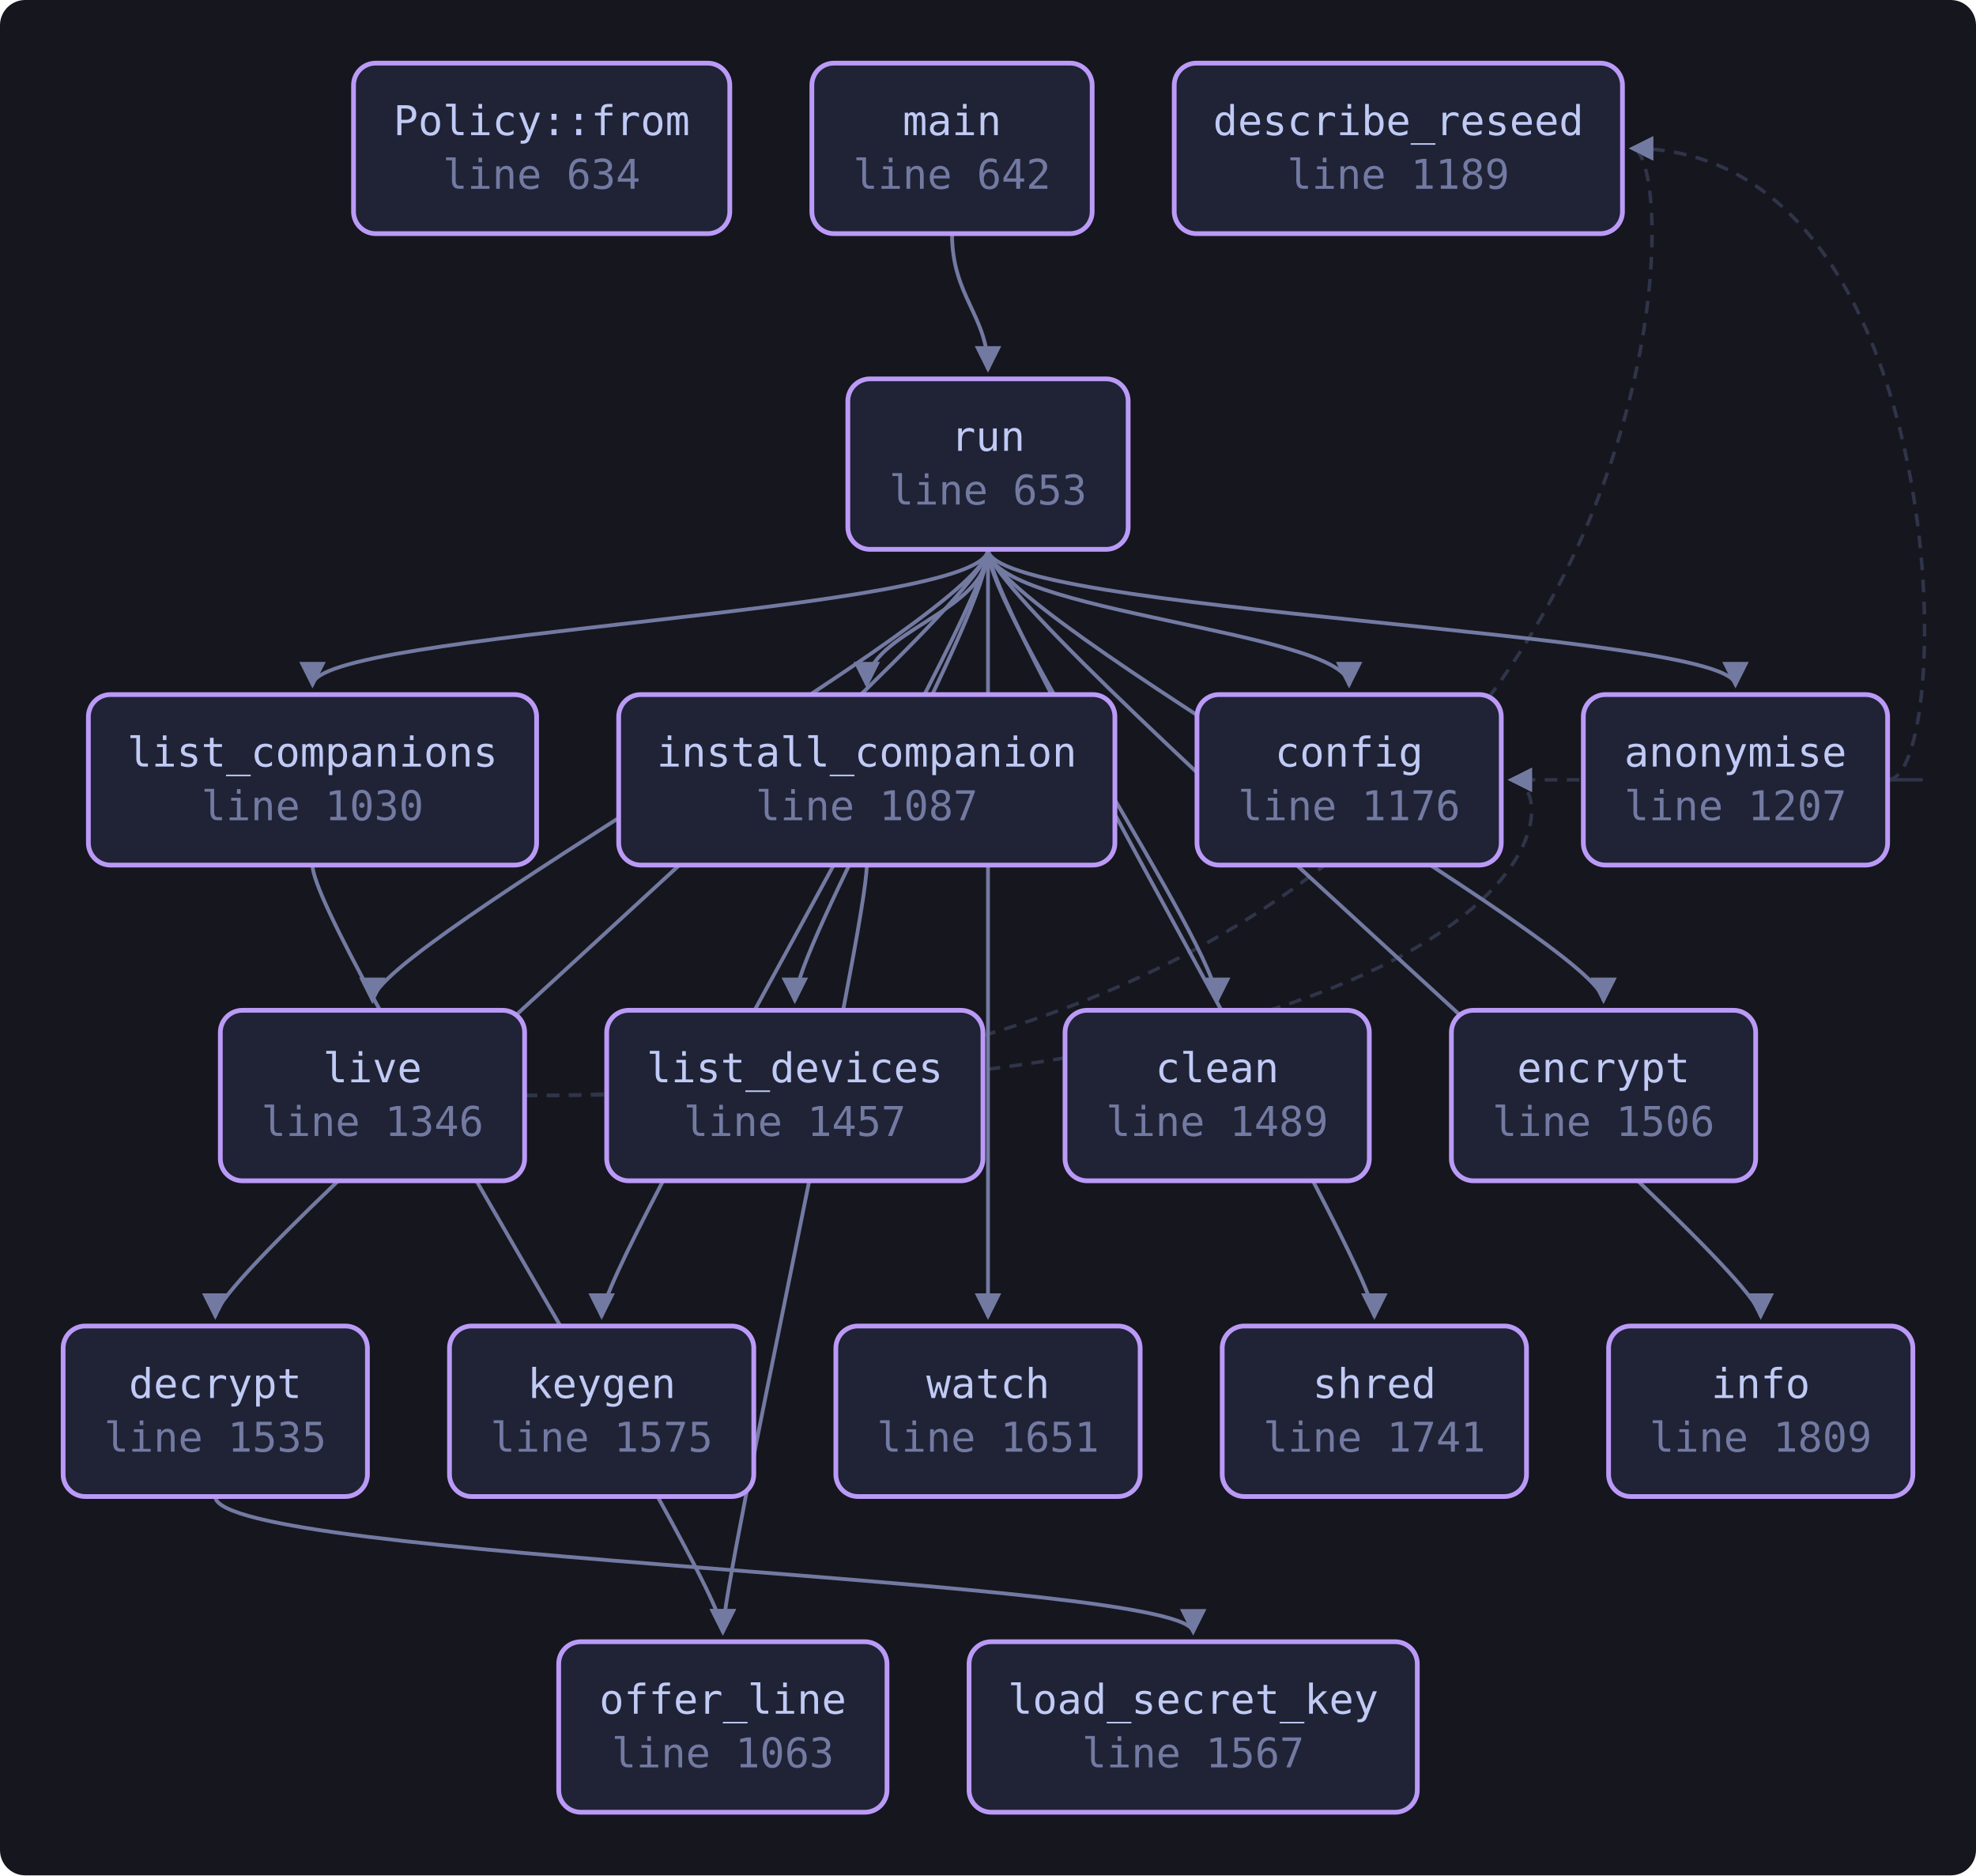
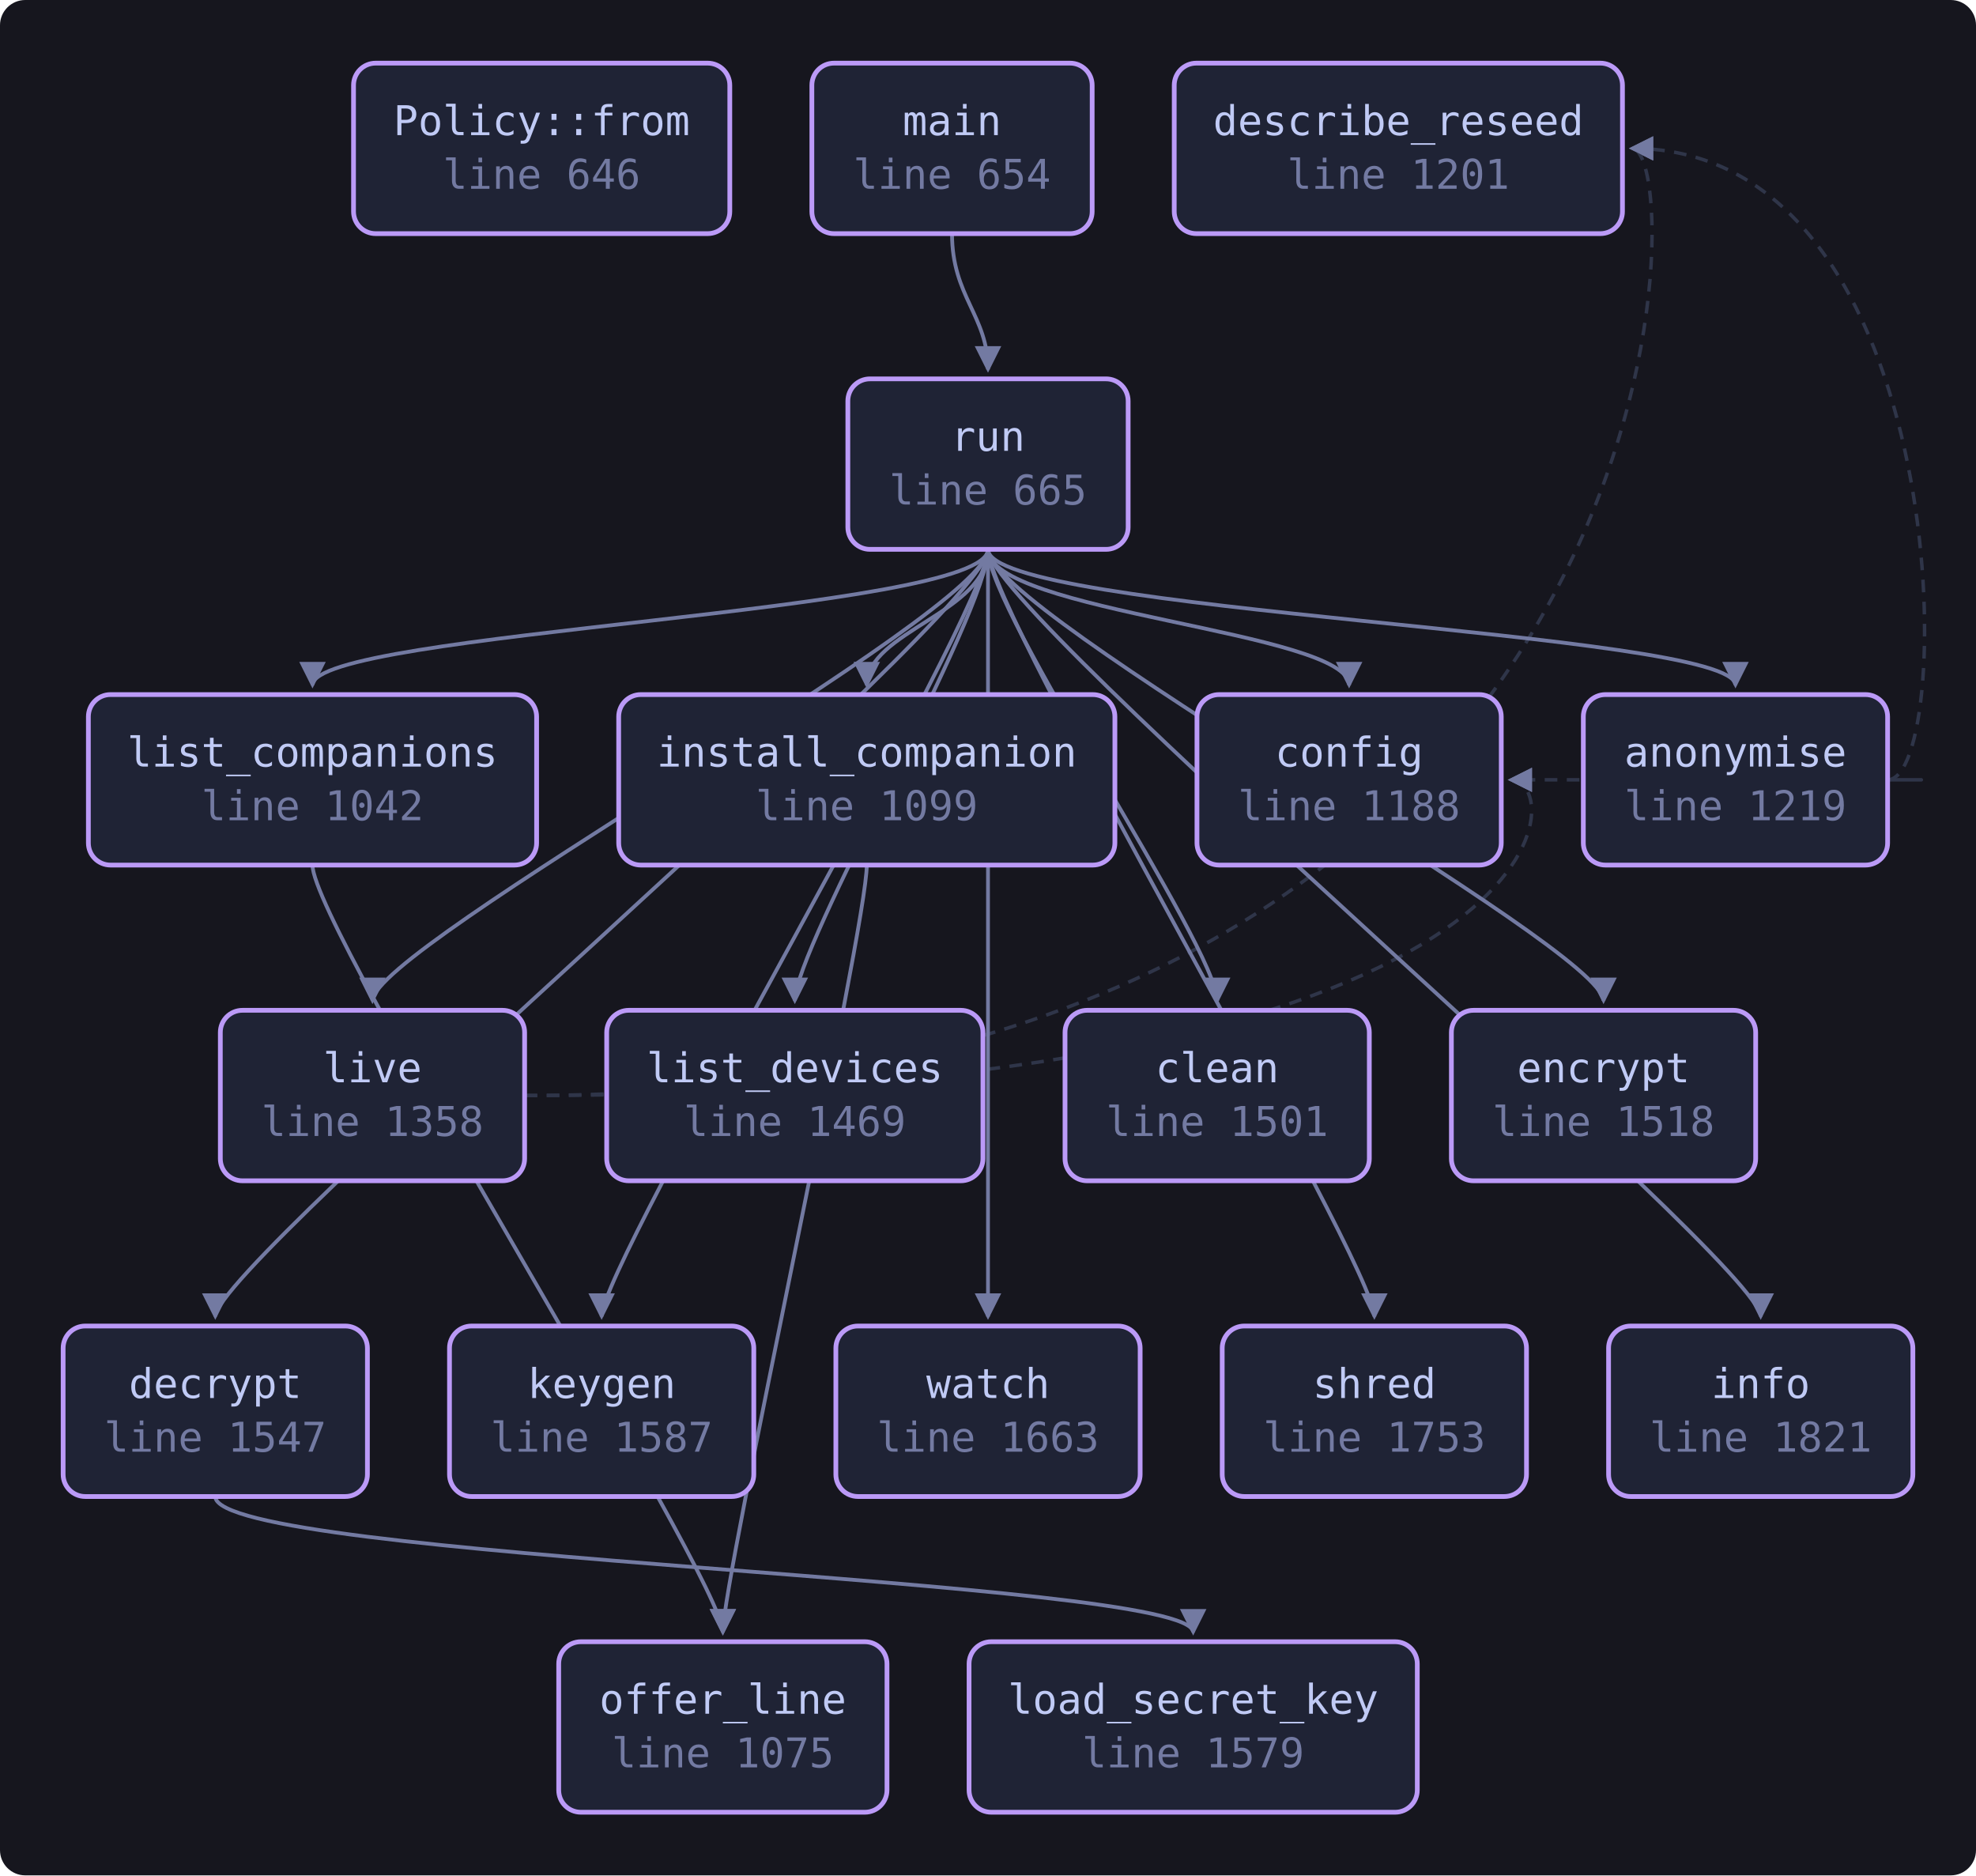
<svg xmlns="http://www.w3.org/2000/svg" viewBox="0 0 626 594" width="626" height="594" style="max-width:100%;height:auto" role="img" aria-label="flowchart">
  <defs>
    <marker id="a" viewBox="0 0 8 8" refX="7" refY="4" markerWidth="7" markerHeight="7" orient="auto-start-reverse">
      <path d="M0 0 L8 4 L0 8 z" fill="var(--muted, #737aa2)" />
    </marker>
  </defs>
  <rect x="0" y="0" width="626" height="594" fill="var(--bg-inset, #16161e)" rx="8" />
  <path d="M598.0 247.0 C 620.0 247.0, 620.0 247.0, 478.6 247.0" fill="none" stroke="var(--border, #2f3549)" stroke-width="1.1" stroke-dasharray="4 3" marker-end="url(#a)" />
  <path d="M598.0 247.0 C 620.0 247.0, 620.0 47.0, 517.0 47.0" fill="none" stroke="var(--border, #2f3549)" stroke-width="1.1" stroke-dasharray="4 3" marker-end="url(#a)" />
  <path d="M68.2 474.0 C 68.2 494.0, 378.0 500.0, 378.0 517.0" fill="none" stroke="var(--muted, #737aa2)" stroke-width="1.2" marker-end="url(#a)" />
  <path d="M274.6 274.0 C 274.6 294.0, 229.0 500.0, 229.0 517.0" fill="none" stroke="var(--muted, #737aa2)" stroke-width="1.2" marker-end="url(#a)" />
  <path d="M99.0 274.0 C 99.0 294.0, 229.0 500.0, 229.0 517.0" fill="none" stroke="var(--muted, #737aa2)" stroke-width="1.2" marker-end="url(#a)" />
  <path d="M166.2 347.0 C 497.6 347.0, 497.6 247.0, 478.6 247.0" fill="none" stroke="var(--border, #2f3549)" stroke-width="1.1" stroke-dasharray="4 3" marker-end="url(#a)" />
  <path d="M166.2 347.0 C 536.0 347.0, 536.0 47.0, 517.0 47.0" fill="none" stroke="var(--border, #2f3549)" stroke-width="1.1" stroke-dasharray="4 3" marker-end="url(#a)" />
  <path d="M301.6 74.0 C 301.6 94.0, 313.0 100.0, 313.0 117.0" fill="none" stroke="var(--muted, #737aa2)" stroke-width="1.2" marker-end="url(#a)" />
  <path d="M313.0 174.0 C 313.0 194.0, 549.8 200.0, 549.8 217.0" fill="none" stroke="var(--muted, #737aa2)" stroke-width="1.2" marker-end="url(#a)" />
  <path d="M313.0 174.0 C 313.0 194.0, 385.6 300.0, 385.6 317.0" fill="none" stroke="var(--muted, #737aa2)" stroke-width="1.2" marker-end="url(#a)" />
  <path d="M313.0 174.0 C 313.0 194.0, 427.4 200.0, 427.4 217.0" fill="none" stroke="var(--muted, #737aa2)" stroke-width="1.2" marker-end="url(#a)" />
  <path d="M313.0 174.0 C 313.0 194.0, 68.2 400.0, 68.2 417.0" fill="none" stroke="var(--muted, #737aa2)" stroke-width="1.2" marker-end="url(#a)" />
  <path d="M313.0 174.0 C 313.0 194.0, 508.0 300.0, 508.0 317.0" fill="none" stroke="var(--muted, #737aa2)" stroke-width="1.2" marker-end="url(#a)" />
  <path d="M313.0 174.0 C 313.0 194.0, 557.8 400.0, 557.8 417.0" fill="none" stroke="var(--muted, #737aa2)" stroke-width="1.2" marker-end="url(#a)" />
  <path d="M313.0 174.0 C 313.0 194.0, 274.6 200.0, 274.6 217.0" fill="none" stroke="var(--muted, #737aa2)" stroke-width="1.2" marker-end="url(#a)" />
  <path d="M313.0 174.0 C 313.0 194.0, 190.6 400.0, 190.6 417.0" fill="none" stroke="var(--muted, #737aa2)" stroke-width="1.2" marker-end="url(#a)" />
  <path d="M313.0 174.0 C 313.0 194.0, 99.0 200.0, 99.0 217.0" fill="none" stroke="var(--muted, #737aa2)" stroke-width="1.2" marker-end="url(#a)" />
  <path d="M313.0 174.0 C 313.0 194.0, 251.8 300.0, 251.8 317.0" fill="none" stroke="var(--muted, #737aa2)" stroke-width="1.2" marker-end="url(#a)" />
  <path d="M313.0 174.0 C 313.0 194.0, 118.0 300.0, 118.0 317.0" fill="none" stroke="var(--muted, #737aa2)" stroke-width="1.2" marker-end="url(#a)" />
  <path d="M313.0 174.0 C 313.0 194.0, 435.4 400.0, 435.4 417.0" fill="none" stroke="var(--muted, #737aa2)" stroke-width="1.2" marker-end="url(#a)" />
  <path d="M313.0 174.0 C 313.0 194.0, 313.0 400.0, 313.0 417.0" fill="none" stroke="var(--muted, #737aa2)" stroke-width="1.2" marker-end="url(#a)" />
-   <a href="https://github.com/tilas01/veilvoice/blob/main/crates/veilvoice-cli/src/main.rs#L634" target="_blank" rel="noopener noreferrer">
+   <a href="https://github.com/tilas01/veilvoice/blob/main/crates/veilvoice-cli/src/main.rs#L646" target="_blank" rel="noopener noreferrer">
    <rect x="112.0" y="20.0" width="119.2" height="54.0" rx="7" fill="var(--bg-soft, #1f2335)" stroke="var(--accent-2, #bb9af7)" stroke-width="1.5" />
    <text x="171.6" y="42.8" font-family="ui-monospace, SFMono-Regular, Menlo, Consolas, monospace" font-size="13" fill="var(--fg, #c0caf5)" text-anchor="middle">Policy::from</text>
-     <text x="171.6" y="59.8" font-family="ui-monospace, SFMono-Regular, Menlo, Consolas, monospace" font-size="13" fill="var(--muted, #737aa2)" text-anchor="middle">line 634</text>
+     <text x="171.6" y="59.8" font-family="ui-monospace, SFMono-Regular, Menlo, Consolas, monospace" font-size="13" fill="var(--muted, #737aa2)" text-anchor="middle">line 646</text>
  </a>
-   <a href="https://github.com/tilas01/veilvoice/blob/main/crates/veilvoice-cli/src/main.rs#L642" target="_blank" rel="noopener noreferrer">
+   <a href="https://github.com/tilas01/veilvoice/blob/main/crates/veilvoice-cli/src/main.rs#L654" target="_blank" rel="noopener noreferrer">
    <rect x="257.2" y="20.0" width="88.8" height="54.0" rx="7" fill="var(--bg-soft, #1f2335)" stroke="var(--accent-2, #bb9af7)" stroke-width="1.5" />
    <text x="301.6" y="42.8" font-family="ui-monospace, SFMono-Regular, Menlo, Consolas, monospace" font-size="13" fill="var(--fg, #c0caf5)" text-anchor="middle">main</text>
-     <text x="301.6" y="59.8" font-family="ui-monospace, SFMono-Regular, Menlo, Consolas, monospace" font-size="13" fill="var(--muted, #737aa2)" text-anchor="middle">line 642</text>
+     <text x="301.6" y="59.8" font-family="ui-monospace, SFMono-Regular, Menlo, Consolas, monospace" font-size="13" fill="var(--muted, #737aa2)" text-anchor="middle">line 654</text>
  </a>
-   <a href="https://github.com/tilas01/veilvoice/blob/main/crates/veilvoice-cli/src/main.rs#L653" target="_blank" rel="noopener noreferrer">
+   <a href="https://github.com/tilas01/veilvoice/blob/main/crates/veilvoice-cli/src/main.rs#L665" target="_blank" rel="noopener noreferrer">
    <rect x="268.6" y="120.0" width="88.8" height="54.0" rx="7" fill="var(--bg-soft, #1f2335)" stroke="var(--accent-2, #bb9af7)" stroke-width="1.5" />
    <text x="313.0" y="142.8" font-family="ui-monospace, SFMono-Regular, Menlo, Consolas, monospace" font-size="13" fill="var(--fg, #c0caf5)" text-anchor="middle">run</text>
-     <text x="313.0" y="159.8" font-family="ui-monospace, SFMono-Regular, Menlo, Consolas, monospace" font-size="13" fill="var(--muted, #737aa2)" text-anchor="middle">line 653</text>
+     <text x="313.0" y="159.8" font-family="ui-monospace, SFMono-Regular, Menlo, Consolas, monospace" font-size="13" fill="var(--muted, #737aa2)" text-anchor="middle">line 665</text>
  </a>
-   <a href="https://github.com/tilas01/veilvoice/blob/main/crates/veilvoice-cli/src/main.rs#L1030" target="_blank" rel="noopener noreferrer">
+   <a href="https://github.com/tilas01/veilvoice/blob/main/crates/veilvoice-cli/src/main.rs#L1042" target="_blank" rel="noopener noreferrer">
    <rect x="28.0" y="220.0" width="142.0" height="54.0" rx="7" fill="var(--bg-soft, #1f2335)" stroke="var(--accent-2, #bb9af7)" stroke-width="1.5" />
    <text x="99.0" y="242.8" font-family="ui-monospace, SFMono-Regular, Menlo, Consolas, monospace" font-size="13" fill="var(--fg, #c0caf5)" text-anchor="middle">list_companions</text>
-     <text x="99.0" y="259.8" font-family="ui-monospace, SFMono-Regular, Menlo, Consolas, monospace" font-size="13" fill="var(--muted, #737aa2)" text-anchor="middle">line 1030</text>
+     <text x="99.0" y="259.8" font-family="ui-monospace, SFMono-Regular, Menlo, Consolas, monospace" font-size="13" fill="var(--muted, #737aa2)" text-anchor="middle">line 1042</text>
  </a>
-   <a href="https://github.com/tilas01/veilvoice/blob/main/crates/veilvoice-cli/src/main.rs#L1063" target="_blank" rel="noopener noreferrer">
+   <a href="https://github.com/tilas01/veilvoice/blob/main/crates/veilvoice-cli/src/main.rs#L1075" target="_blank" rel="noopener noreferrer">
    <rect x="177.0" y="520.0" width="104.0" height="54.0" rx="7" fill="var(--bg-soft, #1f2335)" stroke="var(--accent-2, #bb9af7)" stroke-width="1.5" />
    <text x="229.0" y="542.8" font-family="ui-monospace, SFMono-Regular, Menlo, Consolas, monospace" font-size="13" fill="var(--fg, #c0caf5)" text-anchor="middle">offer_line</text>
-     <text x="229.0" y="559.8" font-family="ui-monospace, SFMono-Regular, Menlo, Consolas, monospace" font-size="13" fill="var(--muted, #737aa2)" text-anchor="middle">line 1063</text>
+     <text x="229.0" y="559.8" font-family="ui-monospace, SFMono-Regular, Menlo, Consolas, monospace" font-size="13" fill="var(--muted, #737aa2)" text-anchor="middle">line 1075</text>
  </a>
-   <a href="https://github.com/tilas01/veilvoice/blob/main/crates/veilvoice-cli/src/main.rs#L1087" target="_blank" rel="noopener noreferrer">
+   <a href="https://github.com/tilas01/veilvoice/blob/main/crates/veilvoice-cli/src/main.rs#L1099" target="_blank" rel="noopener noreferrer">
    <rect x="196.0" y="220.0" width="157.2" height="54.0" rx="7" fill="var(--bg-soft, #1f2335)" stroke="var(--accent-2, #bb9af7)" stroke-width="1.5" />
    <text x="274.6" y="242.8" font-family="ui-monospace, SFMono-Regular, Menlo, Consolas, monospace" font-size="13" fill="var(--fg, #c0caf5)" text-anchor="middle">install_companion</text>
-     <text x="274.6" y="259.8" font-family="ui-monospace, SFMono-Regular, Menlo, Consolas, monospace" font-size="13" fill="var(--muted, #737aa2)" text-anchor="middle">line 1087</text>
+     <text x="274.6" y="259.8" font-family="ui-monospace, SFMono-Regular, Menlo, Consolas, monospace" font-size="13" fill="var(--muted, #737aa2)" text-anchor="middle">line 1099</text>
  </a>
-   <a href="https://github.com/tilas01/veilvoice/blob/main/crates/veilvoice-cli/src/main.rs#L1176" target="_blank" rel="noopener noreferrer">
+   <a href="https://github.com/tilas01/veilvoice/blob/main/crates/veilvoice-cli/src/main.rs#L1188" target="_blank" rel="noopener noreferrer">
    <rect x="379.2" y="220.0" width="96.4" height="54.0" rx="7" fill="var(--bg-soft, #1f2335)" stroke="var(--accent-2, #bb9af7)" stroke-width="1.5" />
    <text x="427.4" y="242.8" font-family="ui-monospace, SFMono-Regular, Menlo, Consolas, monospace" font-size="13" fill="var(--fg, #c0caf5)" text-anchor="middle">config</text>
-     <text x="427.4" y="259.8" font-family="ui-monospace, SFMono-Regular, Menlo, Consolas, monospace" font-size="13" fill="var(--muted, #737aa2)" text-anchor="middle">line 1176</text>
+     <text x="427.4" y="259.8" font-family="ui-monospace, SFMono-Regular, Menlo, Consolas, monospace" font-size="13" fill="var(--muted, #737aa2)" text-anchor="middle">line 1188</text>
  </a>
-   <a href="https://github.com/tilas01/veilvoice/blob/main/crates/veilvoice-cli/src/main.rs#L1189" target="_blank" rel="noopener noreferrer">
+   <a href="https://github.com/tilas01/veilvoice/blob/main/crates/veilvoice-cli/src/main.rs#L1201" target="_blank" rel="noopener noreferrer">
    <rect x="372.0" y="20.0" width="142.0" height="54.0" rx="7" fill="var(--bg-soft, #1f2335)" stroke="var(--accent-2, #bb9af7)" stroke-width="1.5" />
    <text x="443.0" y="42.8" font-family="ui-monospace, SFMono-Regular, Menlo, Consolas, monospace" font-size="13" fill="var(--fg, #c0caf5)" text-anchor="middle">describe_reseed</text>
-     <text x="443.0" y="59.8" font-family="ui-monospace, SFMono-Regular, Menlo, Consolas, monospace" font-size="13" fill="var(--muted, #737aa2)" text-anchor="middle">line 1189</text>
+     <text x="443.0" y="59.8" font-family="ui-monospace, SFMono-Regular, Menlo, Consolas, monospace" font-size="13" fill="var(--muted, #737aa2)" text-anchor="middle">line 1201</text>
  </a>
-   <a href="https://github.com/tilas01/veilvoice/blob/main/crates/veilvoice-cli/src/main.rs#L1207" target="_blank" rel="noopener noreferrer">
+   <a href="https://github.com/tilas01/veilvoice/blob/main/crates/veilvoice-cli/src/main.rs#L1219" target="_blank" rel="noopener noreferrer">
    <rect x="501.6" y="220.0" width="96.4" height="54.0" rx="7" fill="var(--bg-soft, #1f2335)" stroke="var(--accent-2, #bb9af7)" stroke-width="1.5" />
    <text x="549.8" y="242.8" font-family="ui-monospace, SFMono-Regular, Menlo, Consolas, monospace" font-size="13" fill="var(--fg, #c0caf5)" text-anchor="middle">anonymise</text>
-     <text x="549.8" y="259.8" font-family="ui-monospace, SFMono-Regular, Menlo, Consolas, monospace" font-size="13" fill="var(--muted, #737aa2)" text-anchor="middle">line 1207</text>
+     <text x="549.8" y="259.8" font-family="ui-monospace, SFMono-Regular, Menlo, Consolas, monospace" font-size="13" fill="var(--muted, #737aa2)" text-anchor="middle">line 1219</text>
  </a>
-   <a href="https://github.com/tilas01/veilvoice/blob/main/crates/veilvoice-cli/src/main.rs#L1346" target="_blank" rel="noopener noreferrer">
+   <a href="https://github.com/tilas01/veilvoice/blob/main/crates/veilvoice-cli/src/main.rs#L1358" target="_blank" rel="noopener noreferrer">
    <rect x="69.8" y="320.0" width="96.4" height="54.0" rx="7" fill="var(--bg-soft, #1f2335)" stroke="var(--accent-2, #bb9af7)" stroke-width="1.5" />
    <text x="118.0" y="342.8" font-family="ui-monospace, SFMono-Regular, Menlo, Consolas, monospace" font-size="13" fill="var(--fg, #c0caf5)" text-anchor="middle">live</text>
-     <text x="118.0" y="359.8" font-family="ui-monospace, SFMono-Regular, Menlo, Consolas, monospace" font-size="13" fill="var(--muted, #737aa2)" text-anchor="middle">line 1346</text>
+     <text x="118.0" y="359.8" font-family="ui-monospace, SFMono-Regular, Menlo, Consolas, monospace" font-size="13" fill="var(--muted, #737aa2)" text-anchor="middle">line 1358</text>
  </a>
-   <a href="https://github.com/tilas01/veilvoice/blob/main/crates/veilvoice-cli/src/main.rs#L1457" target="_blank" rel="noopener noreferrer">
+   <a href="https://github.com/tilas01/veilvoice/blob/main/crates/veilvoice-cli/src/main.rs#L1469" target="_blank" rel="noopener noreferrer">
    <rect x="192.2" y="320.0" width="119.2" height="54.0" rx="7" fill="var(--bg-soft, #1f2335)" stroke="var(--accent-2, #bb9af7)" stroke-width="1.5" />
    <text x="251.8" y="342.8" font-family="ui-monospace, SFMono-Regular, Menlo, Consolas, monospace" font-size="13" fill="var(--fg, #c0caf5)" text-anchor="middle">list_devices</text>
-     <text x="251.8" y="359.8" font-family="ui-monospace, SFMono-Regular, Menlo, Consolas, monospace" font-size="13" fill="var(--muted, #737aa2)" text-anchor="middle">line 1457</text>
+     <text x="251.8" y="359.8" font-family="ui-monospace, SFMono-Regular, Menlo, Consolas, monospace" font-size="13" fill="var(--muted, #737aa2)" text-anchor="middle">line 1469</text>
  </a>
-   <a href="https://github.com/tilas01/veilvoice/blob/main/crates/veilvoice-cli/src/main.rs#L1489" target="_blank" rel="noopener noreferrer">
+   <a href="https://github.com/tilas01/veilvoice/blob/main/crates/veilvoice-cli/src/main.rs#L1501" target="_blank" rel="noopener noreferrer">
    <rect x="337.4" y="320.0" width="96.4" height="54.0" rx="7" fill="var(--bg-soft, #1f2335)" stroke="var(--accent-2, #bb9af7)" stroke-width="1.5" />
    <text x="385.6" y="342.8" font-family="ui-monospace, SFMono-Regular, Menlo, Consolas, monospace" font-size="13" fill="var(--fg, #c0caf5)" text-anchor="middle">clean</text>
-     <text x="385.6" y="359.8" font-family="ui-monospace, SFMono-Regular, Menlo, Consolas, monospace" font-size="13" fill="var(--muted, #737aa2)" text-anchor="middle">line 1489</text>
+     <text x="385.6" y="359.8" font-family="ui-monospace, SFMono-Regular, Menlo, Consolas, monospace" font-size="13" fill="var(--muted, #737aa2)" text-anchor="middle">line 1501</text>
  </a>
-   <a href="https://github.com/tilas01/veilvoice/blob/main/crates/veilvoice-cli/src/main.rs#L1506" target="_blank" rel="noopener noreferrer">
+   <a href="https://github.com/tilas01/veilvoice/blob/main/crates/veilvoice-cli/src/main.rs#L1518" target="_blank" rel="noopener noreferrer">
    <rect x="459.8" y="320.0" width="96.4" height="54.0" rx="7" fill="var(--bg-soft, #1f2335)" stroke="var(--accent-2, #bb9af7)" stroke-width="1.5" />
    <text x="508.0" y="342.8" font-family="ui-monospace, SFMono-Regular, Menlo, Consolas, monospace" font-size="13" fill="var(--fg, #c0caf5)" text-anchor="middle">encrypt</text>
-     <text x="508.0" y="359.8" font-family="ui-monospace, SFMono-Regular, Menlo, Consolas, monospace" font-size="13" fill="var(--muted, #737aa2)" text-anchor="middle">line 1506</text>
+     <text x="508.0" y="359.8" font-family="ui-monospace, SFMono-Regular, Menlo, Consolas, monospace" font-size="13" fill="var(--muted, #737aa2)" text-anchor="middle">line 1518</text>
  </a>
-   <a href="https://github.com/tilas01/veilvoice/blob/main/crates/veilvoice-cli/src/main.rs#L1535" target="_blank" rel="noopener noreferrer">
+   <a href="https://github.com/tilas01/veilvoice/blob/main/crates/veilvoice-cli/src/main.rs#L1547" target="_blank" rel="noopener noreferrer">
    <rect x="20.0" y="420.0" width="96.4" height="54.0" rx="7" fill="var(--bg-soft, #1f2335)" stroke="var(--accent-2, #bb9af7)" stroke-width="1.5" />
    <text x="68.2" y="442.8" font-family="ui-monospace, SFMono-Regular, Menlo, Consolas, monospace" font-size="13" fill="var(--fg, #c0caf5)" text-anchor="middle">decrypt</text>
-     <text x="68.2" y="459.8" font-family="ui-monospace, SFMono-Regular, Menlo, Consolas, monospace" font-size="13" fill="var(--muted, #737aa2)" text-anchor="middle">line 1535</text>
+     <text x="68.2" y="459.8" font-family="ui-monospace, SFMono-Regular, Menlo, Consolas, monospace" font-size="13" fill="var(--muted, #737aa2)" text-anchor="middle">line 1547</text>
  </a>
-   <a href="https://github.com/tilas01/veilvoice/blob/main/crates/veilvoice-cli/src/main.rs#L1567" target="_blank" rel="noopener noreferrer">
+   <a href="https://github.com/tilas01/veilvoice/blob/main/crates/veilvoice-cli/src/main.rs#L1579" target="_blank" rel="noopener noreferrer">
    <rect x="307.0" y="520.0" width="142.0" height="54.0" rx="7" fill="var(--bg-soft, #1f2335)" stroke="var(--accent-2, #bb9af7)" stroke-width="1.5" />
    <text x="378.0" y="542.8" font-family="ui-monospace, SFMono-Regular, Menlo, Consolas, monospace" font-size="13" fill="var(--fg, #c0caf5)" text-anchor="middle">load_secret_key</text>
-     <text x="378.0" y="559.8" font-family="ui-monospace, SFMono-Regular, Menlo, Consolas, monospace" font-size="13" fill="var(--muted, #737aa2)" text-anchor="middle">line 1567</text>
+     <text x="378.0" y="559.8" font-family="ui-monospace, SFMono-Regular, Menlo, Consolas, monospace" font-size="13" fill="var(--muted, #737aa2)" text-anchor="middle">line 1579</text>
  </a>
-   <a href="https://github.com/tilas01/veilvoice/blob/main/crates/veilvoice-cli/src/main.rs#L1575" target="_blank" rel="noopener noreferrer">
+   <a href="https://github.com/tilas01/veilvoice/blob/main/crates/veilvoice-cli/src/main.rs#L1587" target="_blank" rel="noopener noreferrer">
    <rect x="142.4" y="420.0" width="96.4" height="54.0" rx="7" fill="var(--bg-soft, #1f2335)" stroke="var(--accent-2, #bb9af7)" stroke-width="1.5" />
    <text x="190.6" y="442.8" font-family="ui-monospace, SFMono-Regular, Menlo, Consolas, monospace" font-size="13" fill="var(--fg, #c0caf5)" text-anchor="middle">keygen</text>
-     <text x="190.6" y="459.8" font-family="ui-monospace, SFMono-Regular, Menlo, Consolas, monospace" font-size="13" fill="var(--muted, #737aa2)" text-anchor="middle">line 1575</text>
+     <text x="190.6" y="459.8" font-family="ui-monospace, SFMono-Regular, Menlo, Consolas, monospace" font-size="13" fill="var(--muted, #737aa2)" text-anchor="middle">line 1587</text>
  </a>
-   <a href="https://github.com/tilas01/veilvoice/blob/main/crates/veilvoice-cli/src/main.rs#L1651" target="_blank" rel="noopener noreferrer">
+   <a href="https://github.com/tilas01/veilvoice/blob/main/crates/veilvoice-cli/src/main.rs#L1663" target="_blank" rel="noopener noreferrer">
    <rect x="264.8" y="420.0" width="96.4" height="54.0" rx="7" fill="var(--bg-soft, #1f2335)" stroke="var(--accent-2, #bb9af7)" stroke-width="1.5" />
    <text x="313.0" y="442.8" font-family="ui-monospace, SFMono-Regular, Menlo, Consolas, monospace" font-size="13" fill="var(--fg, #c0caf5)" text-anchor="middle">watch</text>
-     <text x="313.0" y="459.8" font-family="ui-monospace, SFMono-Regular, Menlo, Consolas, monospace" font-size="13" fill="var(--muted, #737aa2)" text-anchor="middle">line 1651</text>
+     <text x="313.0" y="459.8" font-family="ui-monospace, SFMono-Regular, Menlo, Consolas, monospace" font-size="13" fill="var(--muted, #737aa2)" text-anchor="middle">line 1663</text>
  </a>
-   <a href="https://github.com/tilas01/veilvoice/blob/main/crates/veilvoice-cli/src/main.rs#L1741" target="_blank" rel="noopener noreferrer">
+   <a href="https://github.com/tilas01/veilvoice/blob/main/crates/veilvoice-cli/src/main.rs#L1753" target="_blank" rel="noopener noreferrer">
    <rect x="387.2" y="420.0" width="96.4" height="54.0" rx="7" fill="var(--bg-soft, #1f2335)" stroke="var(--accent-2, #bb9af7)" stroke-width="1.5" />
    <text x="435.4" y="442.8" font-family="ui-monospace, SFMono-Regular, Menlo, Consolas, monospace" font-size="13" fill="var(--fg, #c0caf5)" text-anchor="middle">shred</text>
-     <text x="435.4" y="459.8" font-family="ui-monospace, SFMono-Regular, Menlo, Consolas, monospace" font-size="13" fill="var(--muted, #737aa2)" text-anchor="middle">line 1741</text>
+     <text x="435.4" y="459.8" font-family="ui-monospace, SFMono-Regular, Menlo, Consolas, monospace" font-size="13" fill="var(--muted, #737aa2)" text-anchor="middle">line 1753</text>
  </a>
-   <a href="https://github.com/tilas01/veilvoice/blob/main/crates/veilvoice-cli/src/main.rs#L1809" target="_blank" rel="noopener noreferrer">
+   <a href="https://github.com/tilas01/veilvoice/blob/main/crates/veilvoice-cli/src/main.rs#L1821" target="_blank" rel="noopener noreferrer">
    <rect x="509.6" y="420.0" width="96.4" height="54.0" rx="7" fill="var(--bg-soft, #1f2335)" stroke="var(--accent-2, #bb9af7)" stroke-width="1.5" />
    <text x="557.8" y="442.8" font-family="ui-monospace, SFMono-Regular, Menlo, Consolas, monospace" font-size="13" fill="var(--fg, #c0caf5)" text-anchor="middle">info</text>
-     <text x="557.8" y="459.8" font-family="ui-monospace, SFMono-Regular, Menlo, Consolas, monospace" font-size="13" fill="var(--muted, #737aa2)" text-anchor="middle">line 1809</text>
+     <text x="557.8" y="459.8" font-family="ui-monospace, SFMono-Regular, Menlo, Consolas, monospace" font-size="13" fill="var(--muted, #737aa2)" text-anchor="middle">line 1821</text>
  </a>
</svg>
